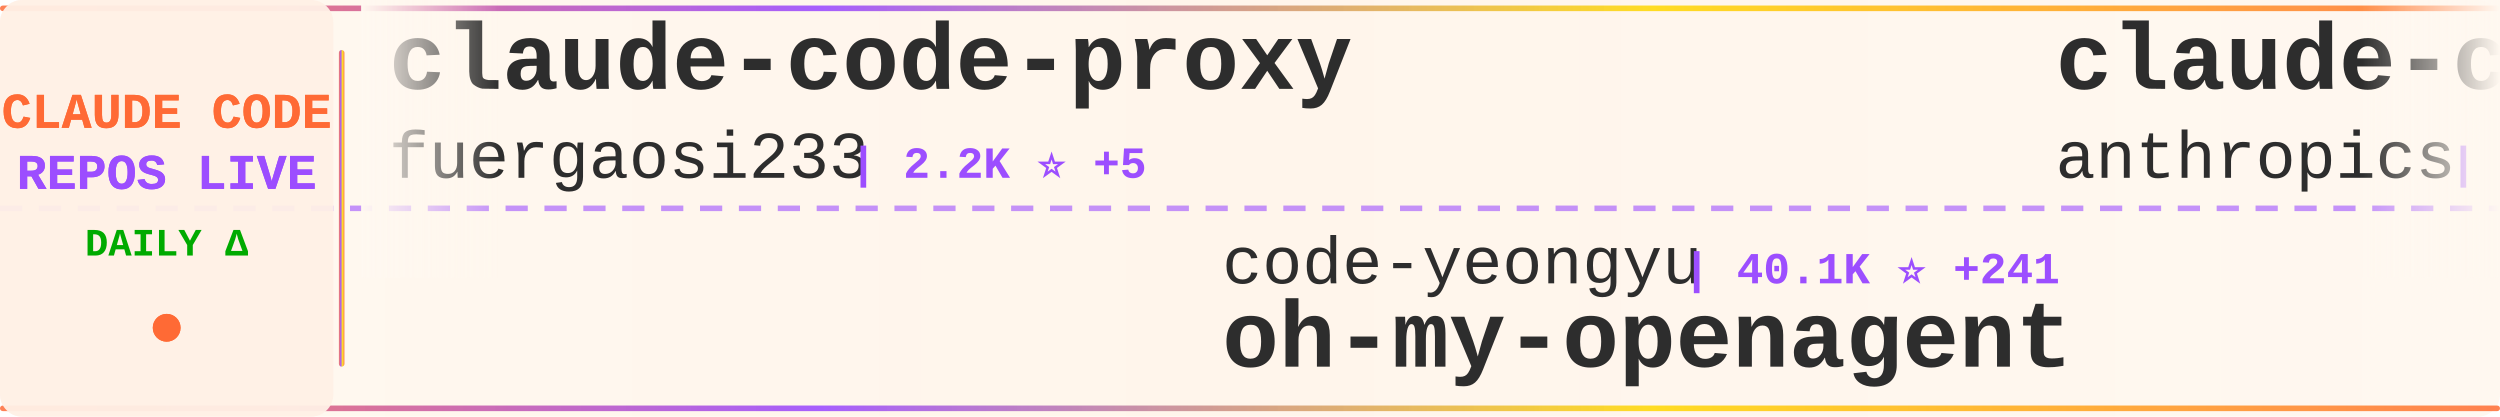
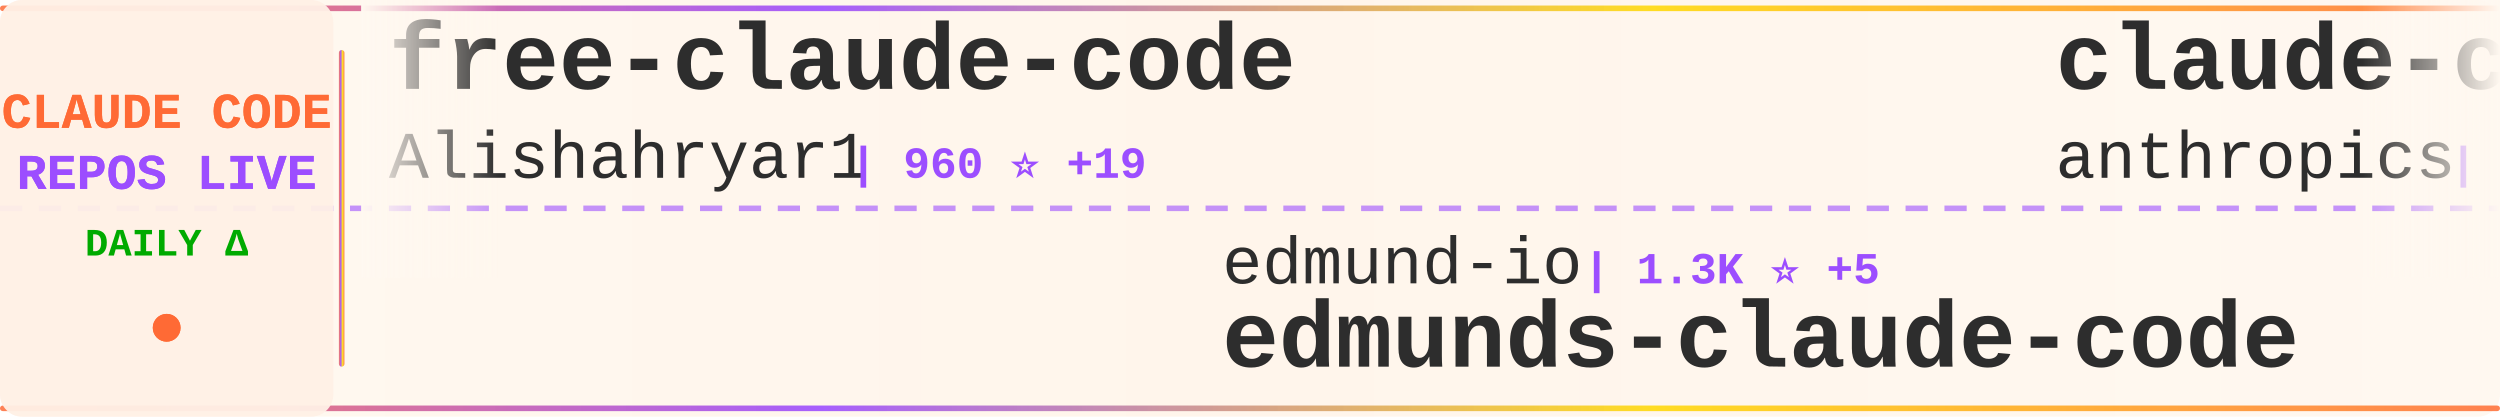
<svg xmlns="http://www.w3.org/2000/svg" width="900" height="150">
  <defs>
    <linearGradient id="tickerBg" x1="0%" y1="0%" x2="100%" y2="0%">
      <stop offset="0%" style="stop-color:#fff8f0;stop-opacity:0.98" />
      <stop offset="50%" style="stop-color:#fff5eb;stop-opacity:1" />
      <stop offset="100%" style="stop-color:#fff8f0;stop-opacity:0.98" />
    </linearGradient>
    <linearGradient id="borderGrad" x1="0%" y1="0%" x2="100%" y2="0%">
      <stop offset="0%" style="stop-color:#FF6B35;stop-opacity:0.85">
        <animate attributeName="stop-opacity" values="0.85;1;0.85" dur="2s" repeatCount="indefinite" />
      </stop>
      <stop offset="33%" style="stop-color:#9C4EFF;stop-opacity:0.9">
        <animate attributeName="stop-opacity" values="0.9;1;0.9" dur="2.2s" repeatCount="indefinite" />
      </stop>
      <stop offset="66%" style="stop-color:#FFD700;stop-opacity:0.85">
        <animate attributeName="stop-opacity" values="0.85;1;0.85" dur="1.8s" repeatCount="indefinite" />
      </stop>
      <stop offset="100%" style="stop-color:#FF6B35;stop-opacity:0.85">
        <animate attributeName="stop-opacity" values="0.85;1;0.85" dur="2s" repeatCount="indefinite" />
      </stop>
    </linearGradient>
    <filter id="textGlow">
      <feGaussianBlur stdDeviation="0.15" result="coloredBlur" />
      <feMerge>
        <feMergeNode in="coloredBlur" />
        <feMergeNode in="SourceGraphic" />
      </feMerge>
    </filter>
    <filter id="metricGlow">
      <feGaussianBlur stdDeviation="0.2" result="coloredBlur" />
      <feMerge>
        <feMergeNode in="coloredBlur" />
        <feMergeNode in="SourceGraphic" />
      </feMerge>
    </filter>
    <linearGradient id="leftFade" x1="0%" y1="0%" x2="100%" y2="0%">
      <stop offset="0%" style="stop-color:#fff8f0;stop-opacity:1" />
      <stop offset="100%" style="stop-color:#fff8f0;stop-opacity:0" />
    </linearGradient>
    <linearGradient id="rightFade" x1="0%" y1="0%" x2="100%" y2="0%">
      <stop offset="0%" style="stop-color:#fff8f0;stop-opacity:0" />
      <stop offset="100%" style="stop-color:#fff8f0;stop-opacity:1" />
    </linearGradient>
  </defs>
  <rect width="900" height="150" fill="url(#tickerBg)" rx="8" />
  <rect x="0" y="2" width="900" height="2" fill="url(#borderGrad)" rx="1" />
  <rect x="0" y="146" width="900" height="2" fill="url(#borderGrad)" rx="1" />
  <line x1="0" y1="75" x2="900" y2="75" stroke="#9C4EFF" stroke-width="2" stroke-dasharray="8 6" opacity="0.6" />
  <rect x="0" y="0" width="120" height="150" fill="#fff0e6" opacity="0.95" rx="8" />
  <text x="60" y="46" font-family="'Courier New', monospace" font-size="18" font-weight="bold" fill="#FF6B35" text-anchor="middle" filter="url(#textGlow)">
    CLAUDE CODE
  </text>
  <text x="60" y="68" font-family="'Courier New', monospace" font-size="18" font-weight="bold" fill="#9C4EFF" text-anchor="middle" filter="url(#textGlow)">
    REPOS LIVE
  </text>
  <text x="60" y="92" font-family="'Courier New', monospace" font-size="14" font-weight="bold" fill="#00aa00" text-anchor="middle">
    DAILY Δ
  </text>
  <circle cx="60" cy="118" r="5" fill="#FF6B35" filter="url(#metricGlow)">
    <animate attributeName="r" values="4;6;4" dur="1.5s" repeatCount="indefinite" />
    <animate attributeName="opacity" values="0.6;1;0.6" dur="1.5s" repeatCount="indefinite" />
  </circle>
  <rect x="122" y="18" width="2" height="114" fill="url(#borderGrad)" rx="1" />
  <clipPath id="tickerClip">
    <rect x="130" y="0" width="770" height="150" />
  </clipPath>
  <g clip-path="url(#tickerClip)">
    <g id="tickerItems">
      <animateTransform attributeName="transform" attributeType="XML" type="translate" from="0 0" to="-3000 0" dur="54s" repeatCount="indefinite" />
      <g transform="translate(0, 0)">
+         <text x="140" y="32" font-family="'Courier New', monospace" font-size="34" font-weight="bold" fill="#2d2d2d">free-claude-code</text>
+         <text x="140" y="64" font-family="'Courier New', monospace" font-size="24" font-weight="normal" fill="#2d2d2d" opacity="1.0">Alishahryar1</text>
+         <text x="306" y="64" font-family="'Courier New', monospace" font-size="16" font-weight="bold" fill="#9C4EFF"> | 960 ⭐ +19</text>
+       </g>
+       <g transform="translate(300, 0)">
+         <text x="140" y="102" font-family="'Courier New', monospace" font-size="24" font-weight="normal" fill="#2d2d2d" opacity="1.0">edmund-io</text>
+         <text x="270" y="102" font-family="'Courier New', monospace" font-size="16" font-weight="bold" fill="#9C4EFF"> | 1.3K ⭐ +5</text>
+         <text x="140" y="132" font-family="'Courier New', monospace" font-size="34" font-weight="bold" fill="#2d2d2d">edmunds-claude-code</text>
+       </g>
+       <g transform="translate(600, 0)">
+         <text x="140" y="32" font-family="'Courier New', monospace" font-size="34" font-weight="bold" fill="#2d2d2d">claude-code-security-rev...</text>
+         <text x="140" y="64" font-family="'Courier New', monospace" font-size="24" font-weight="normal" fill="#2d2d2d" opacity="1.0">anthropics</text>
+         <text x="282" y="64" font-family="'Courier New', monospace" font-size="16" font-weight="bold" fill="#9C4EFF"> | 3.8K ⭐ +13</text>
+       </g>
+       <g transform="translate(900, 0)">
+         <text x="140" y="102" font-family="'Courier New', monospace" font-size="24" font-weight="normal" fill="#2d2d2d" opacity="1.0">wshobson</text>
+         <text x="258" y="102" font-family="'Courier New', monospace" font-size="16" font-weight="bold" fill="#9C4EFF"> | 31.3K ⭐ +68</text>
+         <text x="140" y="132" font-family="'Courier New', monospace" font-size="34" font-weight="bold" fill="#2d2d2d">agents</text>
+       </g>
+       <g transform="translate(1200, 0)">
        <text x="140" y="32" font-family="'Courier New', monospace" font-size="34" font-weight="bold" fill="#2d2d2d">claude-code-proxy</text>
        <text x="140" y="64" font-family="'Courier New', monospace" font-size="24" font-weight="normal" fill="#2d2d2d" opacity="1.0">fuergaosi233</text>
-         <text x="306" y="64" font-family="'Courier New', monospace" font-size="16" font-weight="bold" fill="#9C4EFF"> | 2.2K ⭐ +5</text>
-       </g>
-       <g transform="translate(300, 0)">
-         <text x="140" y="102" font-family="'Courier New', monospace" font-size="24" font-weight="normal" fill="#2d2d2d" opacity="1.0">code-yeongyu</text>
-         <text x="306" y="102" font-family="'Courier New', monospace" font-size="16" font-weight="bold" fill="#9C4EFF"> | 40.1K ⭐ +241</text>
-         <text x="140" y="132" font-family="'Courier New', monospace" font-size="34" font-weight="bold" fill="#2d2d2d">oh-my-openagent</text>
-       </g>
-       <g transform="translate(600, 0)">
-         <text x="140" y="32" font-family="'Courier New', monospace" font-size="34" font-weight="bold" fill="#2d2d2d">claude-code-action</text>
-         <text x="140" y="64" font-family="'Courier New', monospace" font-size="24" font-weight="normal" fill="#2d2d2d" opacity="1.0">anthropics</text>
-         <text x="282" y="64" font-family="'Courier New', monospace" font-size="16" font-weight="bold" fill="#9C4EFF"> | 6.3K ⭐ +25</text>
-       </g>
-       <g transform="translate(900, 0)">
-         <text x="140" y="102" font-family="'Courier New', monospace" font-size="24" font-weight="normal" fill="#2d2d2d" opacity="1.0">anthropics</text>
-         <text x="282" y="102" font-family="'Courier New', monospace" font-size="16" font-weight="bold" fill="#9C4EFF"> | 11.6K ⭐ +610</text>
-         <text x="140" y="132" font-family="'Courier New', monospace" font-size="34" font-weight="bold" fill="#2d2d2d">claude-plugins-official</text>
-       </g>
-       <g transform="translate(1200, 0)">
-         <text x="140" y="32" font-family="'Courier New', monospace" font-size="34" font-weight="bold" fill="#2d2d2d">claude-code-viewer</text>
-         <text x="140" y="64" font-family="'Courier New', monospace" font-size="24" font-weight="normal" fill="#2d2d2d" opacity="1.0">d-kimuson</text>
-         <text x="270" y="64" font-family="'Courier New', monospace" font-size="16" font-weight="bold" fill="#9C4EFF"> | 970 ⭐ +5</text>
+         <text x="306" y="64" font-family="'Courier New', monospace" font-size="16" font-weight="bold" fill="#9C4EFF"> | 2.2K ⭐ +3</text>
      </g>
      <g transform="translate(1500, 0)">
-         <text x="140" y="102" font-family="'Courier New', monospace" font-size="24" font-weight="normal" fill="#2d2d2d" opacity="1.0">nishimoto265</text>
-         <text x="306" y="102" font-family="'Courier New', monospace" font-size="16" font-weight="bold" fill="#9C4EFF"> | 495 ⭐ +1</text>
-         <text x="140" y="132" font-family="'Courier New', monospace" font-size="34" font-weight="bold" fill="#2d2d2d">Claude-Code-Communicatio...</text>
+         <text x="140" y="102" font-family="'Courier New', monospace" font-size="24" font-weight="normal" fill="#2d2d2d" opacity="1.0">alirezarezvani</text>
+         <text x="330" y="102" font-family="'Courier New', monospace" font-size="16" font-weight="bold" fill="#9C4EFF"> | 5.2K ⭐ +165</text>
+         <text x="140" y="132" font-family="'Courier New', monospace" font-size="34" font-weight="bold" fill="#2d2d2d">claude-skills</text>
      </g>
      <g transform="translate(1800, 0)">
-         <text x="140" y="32" font-family="'Courier New', monospace" font-size="34" font-weight="bold" fill="#2d2d2d">compound-engineering-plu...</text>
-         <text x="140" y="64" font-family="'Courier New', monospace" font-size="24" font-weight="normal" fill="#2d2d2d" opacity="1.0">EveryInc</text>
-         <text x="258" y="64" font-family="'Courier New', monospace" font-size="16" font-weight="bold" fill="#9C4EFF"> | 10.4K ⭐ +36</text>
+         <text x="140" y="32" font-family="'Courier New', monospace" font-size="34" font-weight="bold" fill="#2d2d2d">pi-vs-claude-code</text>
+         <text x="140" y="64" font-family="'Courier New', monospace" font-size="24" font-weight="normal" fill="#2d2d2d" opacity="1.0">disler</text>
+         <text x="234" y="64" font-family="'Courier New', monospace" font-size="16" font-weight="bold" fill="#9C4EFF"> | 469 ⭐ +7</text>
      </g>
      <g transform="translate(2100, 0)">
+         <text x="140" y="102" font-family="'Courier New', monospace" font-size="24" font-weight="normal" fill="#2d2d2d" opacity="1.0">lyconear</text>
+         <text x="258" y="102" font-family="'Courier New', monospace" font-size="16" font-weight="bold" fill="#9C4EFF"> | 4 ⭐</text>
+         <text x="140" y="132" font-family="'Courier New', monospace" font-size="34" font-weight="bold" fill="#2d2d2d">Claude-Code</text>
+       </g>
+       <g transform="translate(2400, 0)">
+         <text x="140" y="32" font-family="'Courier New', monospace" font-size="34" font-weight="bold" fill="#2d2d2d">claude-code-docs</text>
+         <text x="140" y="64" font-family="'Courier New', monospace" font-size="24" font-weight="normal" fill="#2d2d2d" opacity="1.0">ericbuess</text>
+         <text x="270" y="64" font-family="'Courier New', monospace" font-size="16" font-weight="bold" fill="#9C4EFF"> | 733 ⭐ +2</text>
+       </g>
+       <g transform="translate(2700, 0)">
        <text x="140" y="102" font-family="'Courier New', monospace" font-size="24" font-weight="normal" fill="#2d2d2d" opacity="1.0">snarktank</text>
-         <text x="270" y="102" font-family="'Courier New', monospace" font-size="16" font-weight="bold" fill="#9C4EFF"> | 12.9K ⭐ +62</text>
+         <text x="270" y="102" font-family="'Courier New', monospace" font-size="16" font-weight="bold" fill="#9C4EFF"> | 12.9K ⭐ +66</text>
        <text x="140" y="132" font-family="'Courier New', monospace" font-size="34" font-weight="bold" fill="#2d2d2d">ralph</text>
      </g>
-       <g transform="translate(2400, 0)">
-         <text x="140" y="32" font-family="'Courier New', monospace" font-size="34" font-weight="bold" fill="#2d2d2d">claude_code_bridge</text>
-         <text x="140" y="64" font-family="'Courier New', monospace" font-size="24" font-weight="normal" fill="#2d2d2d" opacity="1.0">bfly123</text>
-         <text x="246" y="64" font-family="'Courier New', monospace" font-size="16" font-weight="bold" fill="#9C4EFF"> | 1.6K ⭐ +14</text>
-       </g>
-       <g transform="translate(2700, 0)">
-         <text x="140" y="102" font-family="'Courier New', monospace" font-size="24" font-weight="normal" fill="#2d2d2d" opacity="1.0">shareAI-lab</text>
-         <text x="294" y="102" font-family="'Courier New', monospace" font-size="16" font-weight="bold" fill="#9C4EFF"> | 27.5K ⭐ +894</text>
-         <text x="140" y="132" font-family="'Courier New', monospace" font-size="34" font-weight="bold" fill="#2d2d2d">learn-claude-code</text>
-       </g>
      <g transform="translate(3000, 0)">
-         <text x="140" y="32" font-family="'Courier New', monospace" font-size="34" font-weight="bold" fill="#2d2d2d">claude-code-proxy</text>
-         <text x="140" y="64" font-family="'Courier New', monospace" font-size="24" font-weight="normal" fill="#2d2d2d" opacity="1.0">fuergaosi233</text>
-         <text x="306" y="64" font-family="'Courier New', monospace" font-size="16" font-weight="bold" fill="#9C4EFF"> | 2.2K ⭐ +5</text>
+         <text x="140" y="32" font-family="'Courier New', monospace" font-size="34" font-weight="bold" fill="#2d2d2d">free-claude-code</text>
+         <text x="140" y="64" font-family="'Courier New', monospace" font-size="24" font-weight="normal" fill="#2d2d2d" opacity="1.0">Alishahryar1</text>
+         <text x="306" y="64" font-family="'Courier New', monospace" font-size="16" font-weight="bold" fill="#9C4EFF"> | 960 ⭐ +19</text>
      </g>
      <g transform="translate(3300, 0)">
-         <text x="140" y="102" font-family="'Courier New', monospace" font-size="24" font-weight="normal" fill="#2d2d2d" opacity="1.0">code-yeongyu</text>
-         <text x="306" y="102" font-family="'Courier New', monospace" font-size="16" font-weight="bold" fill="#9C4EFF"> | 40.1K ⭐ +241</text>
-         <text x="140" y="132" font-family="'Courier New', monospace" font-size="34" font-weight="bold" fill="#2d2d2d">oh-my-openagent</text>
+         <text x="140" y="102" font-family="'Courier New', monospace" font-size="24" font-weight="normal" fill="#2d2d2d" opacity="1.0">edmund-io</text>
+         <text x="270" y="102" font-family="'Courier New', monospace" font-size="16" font-weight="bold" fill="#9C4EFF"> | 1.3K ⭐ +5</text>
+         <text x="140" y="132" font-family="'Courier New', monospace" font-size="34" font-weight="bold" fill="#2d2d2d">edmunds-claude-code</text>
      </g>
      <g transform="translate(3600, 0)">
-         <text x="140" y="32" font-family="'Courier New', monospace" font-size="34" font-weight="bold" fill="#2d2d2d">claude-code-action</text>
+         <text x="140" y="32" font-family="'Courier New', monospace" font-size="34" font-weight="bold" fill="#2d2d2d">claude-code-security-rev...</text>
        <text x="140" y="64" font-family="'Courier New', monospace" font-size="24" font-weight="normal" fill="#2d2d2d" opacity="1.0">anthropics</text>
-         <text x="282" y="64" font-family="'Courier New', monospace" font-size="16" font-weight="bold" fill="#9C4EFF"> | 6.3K ⭐ +25</text>
+         <text x="282" y="64" font-family="'Courier New', monospace" font-size="16" font-weight="bold" fill="#9C4EFF"> | 3.8K ⭐ +13</text>
      </g>
      <g transform="translate(3900, 0)">
-         <text x="140" y="102" font-family="'Courier New', monospace" font-size="24" font-weight="normal" fill="#2d2d2d" opacity="1.0">anthropics</text>
-         <text x="282" y="102" font-family="'Courier New', monospace" font-size="16" font-weight="bold" fill="#9C4EFF"> | 11.6K ⭐ +610</text>
-         <text x="140" y="132" font-family="'Courier New', monospace" font-size="34" font-weight="bold" fill="#2d2d2d">claude-plugins-official</text>
+         <text x="140" y="102" font-family="'Courier New', monospace" font-size="24" font-weight="normal" fill="#2d2d2d" opacity="1.0">wshobson</text>
+         <text x="258" y="102" font-family="'Courier New', monospace" font-size="16" font-weight="bold" fill="#9C4EFF"> | 31.3K ⭐ +68</text>
+         <text x="140" y="132" font-family="'Courier New', monospace" font-size="34" font-weight="bold" fill="#2d2d2d">agents</text>
      </g>
    </g>
  </g>
  <rect x="130" y="0" width="50" height="100" fill="url(#leftFade)" />
  <rect x="850" y="0" width="50" height="100" fill="url(#rightFade)" />
</svg>
